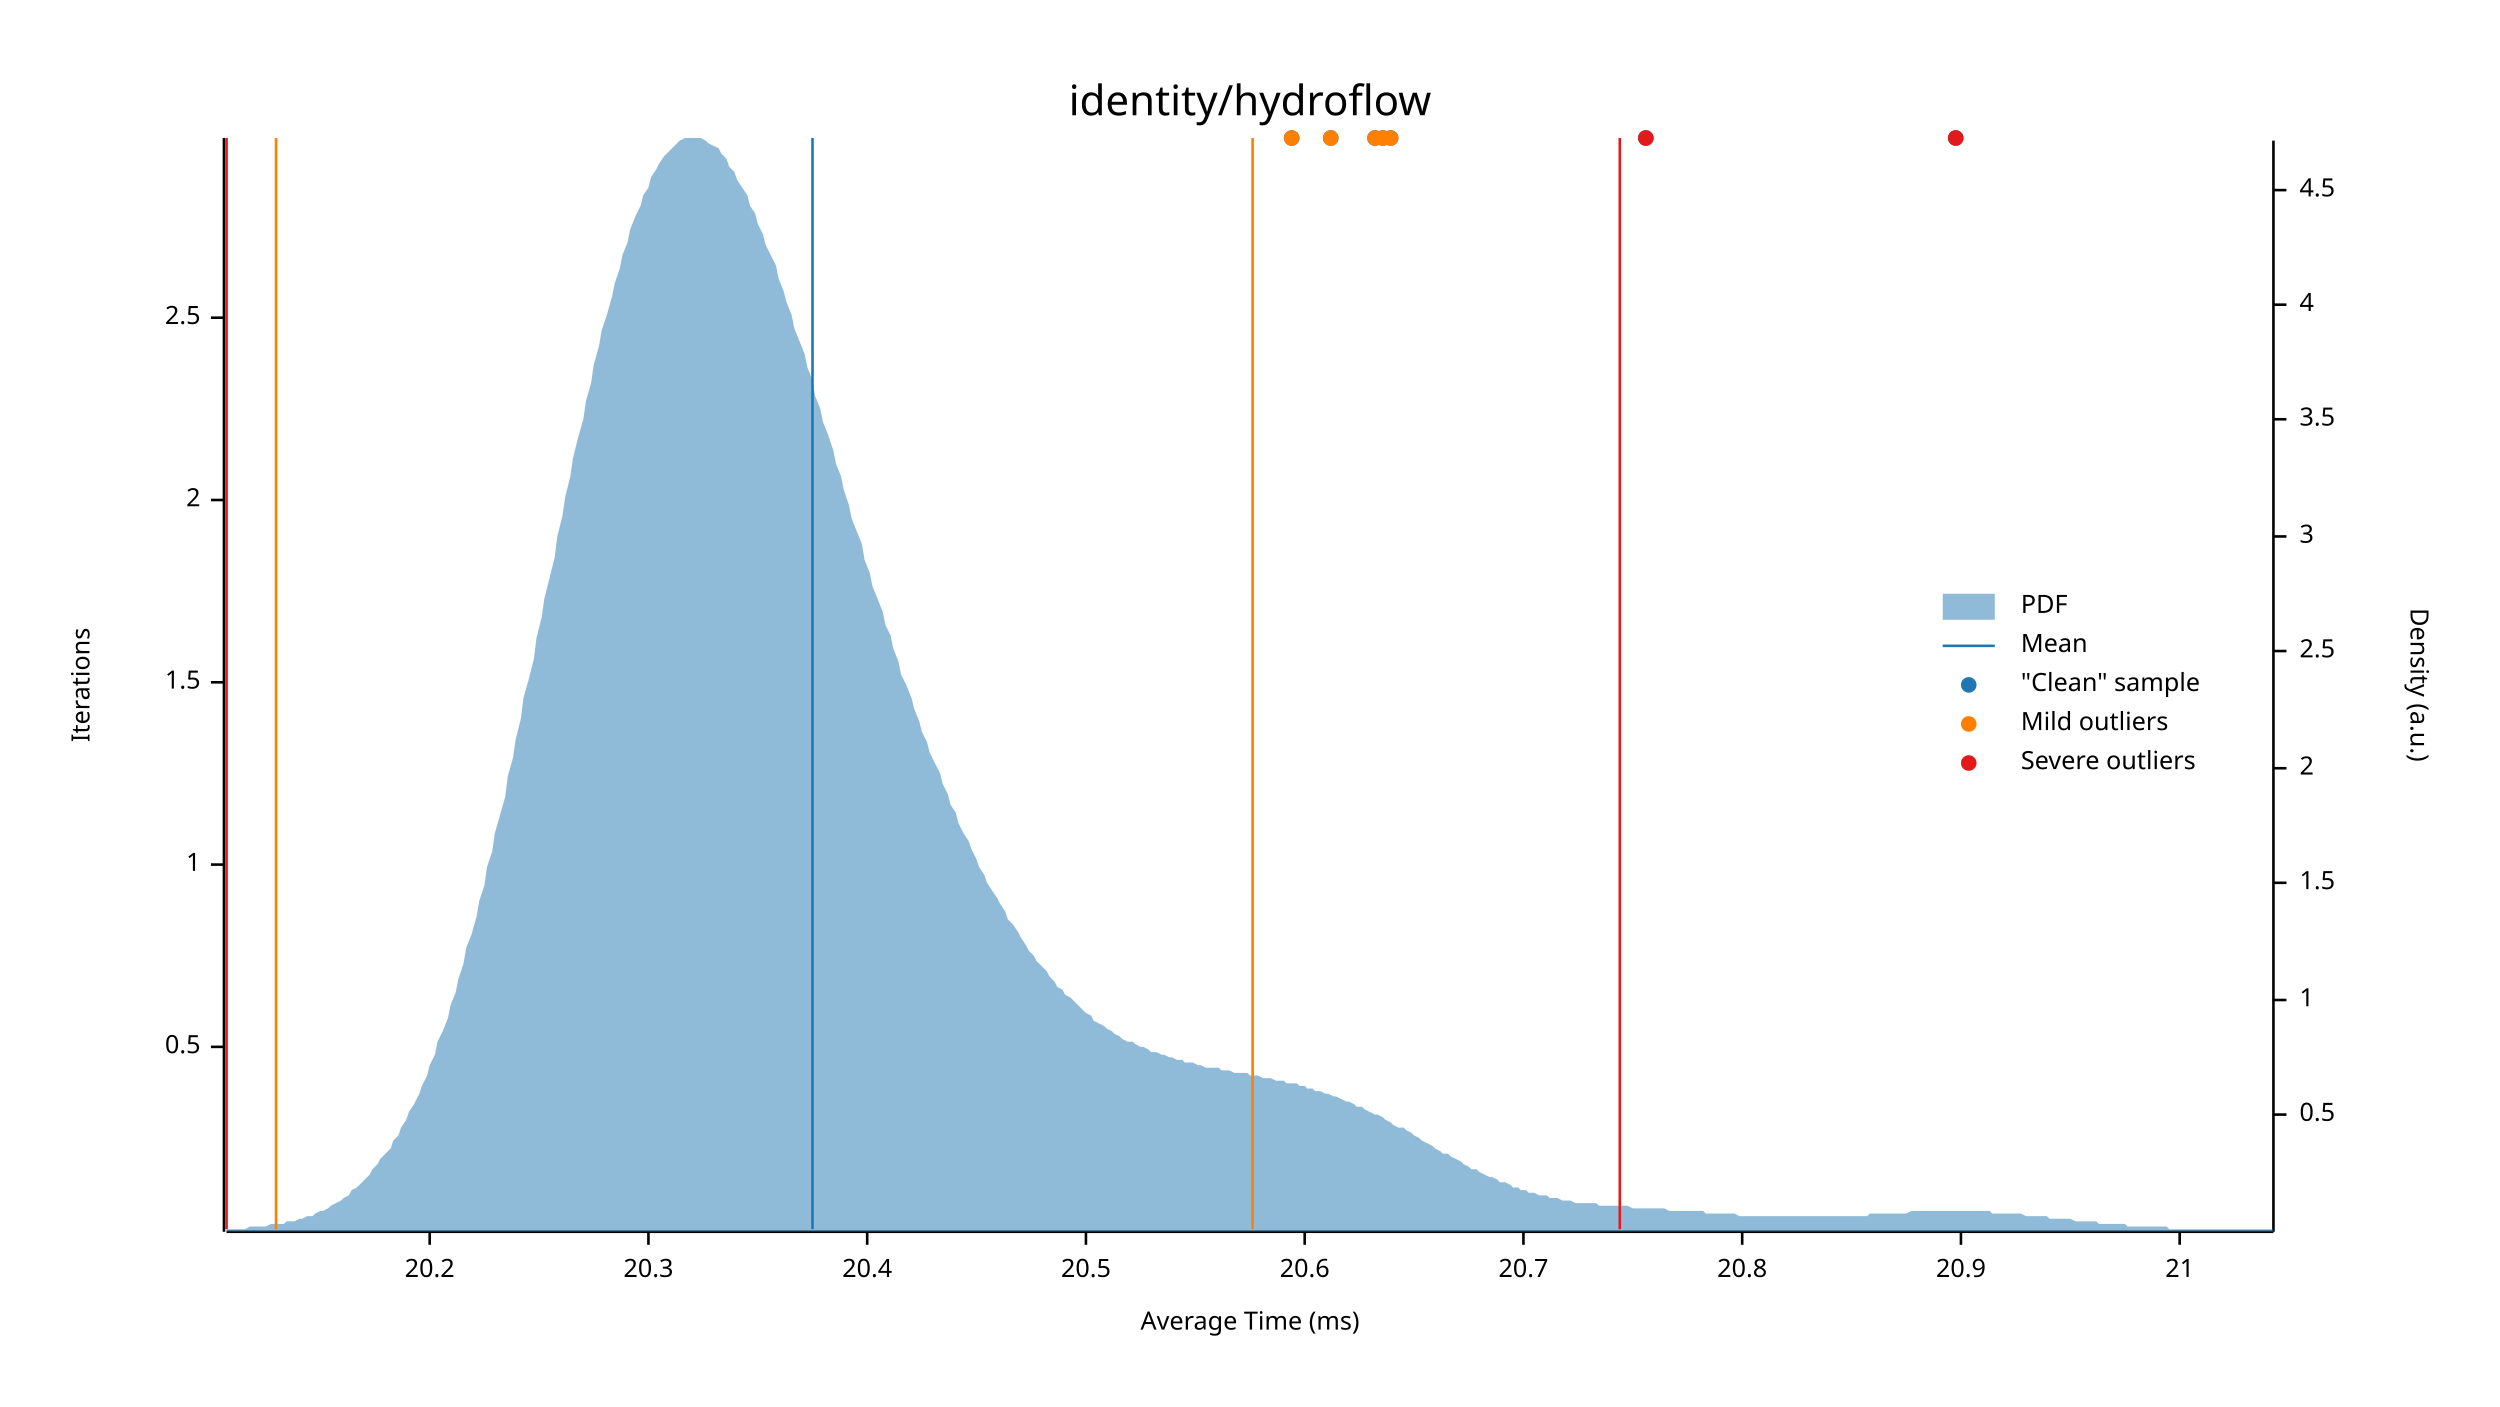
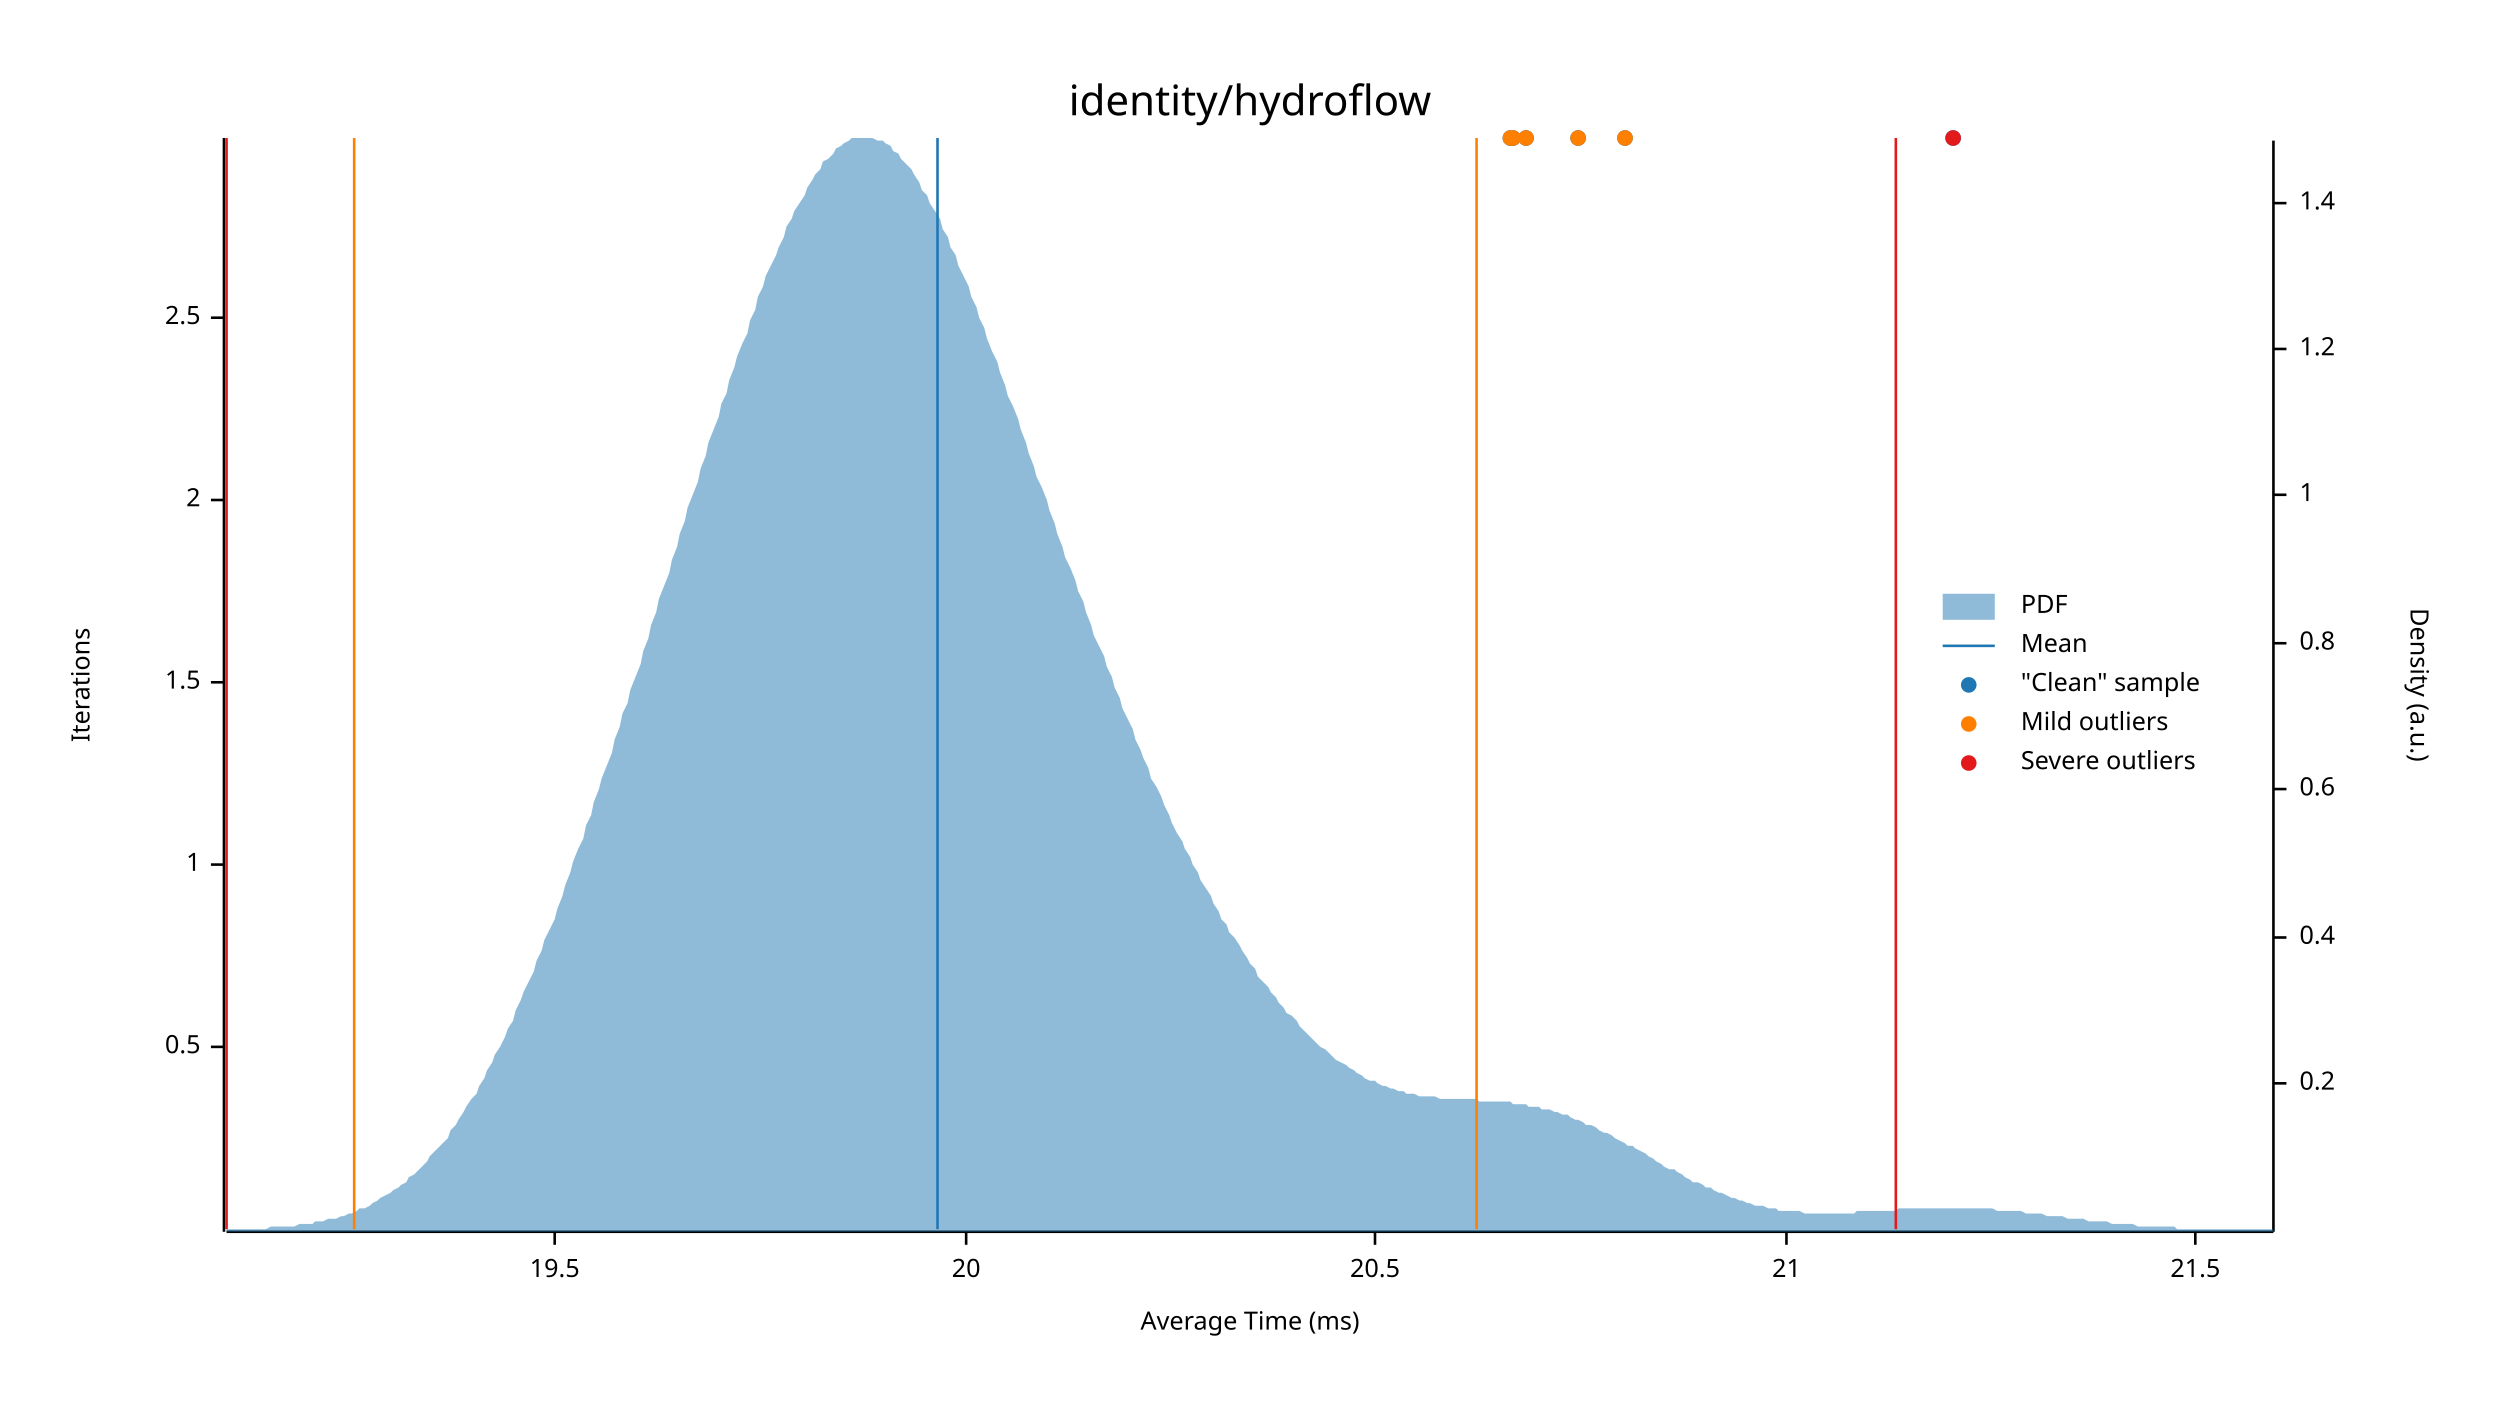
<svg xmlns="http://www.w3.org/2000/svg" width="960" height="540" viewBox="0 0 960 540">
  <text x="480" y="32" dy="0.76em" text-anchor="middle" font-family="sans-serif" font-size="16.129" opacity="1" fill="#000000">
identity/hydroflow
</text>
  <text x="27" y="263" dy="0.76em" text-anchor="middle" font-family="sans-serif" font-size="9.677" opacity="1" fill="#000000" transform="rotate(270, 27, 263)">
Iterations
</text>
  <text x="480" y="513" dy="-0.5ex" text-anchor="middle" font-family="sans-serif" font-size="9.677" opacity="1" fill="#000000">
Average Time (ms)
</text>
  <polyline fill="none" opacity="1" stroke="#000000" stroke-width="1" points="86,53 86,473 " />
  <text x="77" y="402" dy="0.5ex" text-anchor="end" font-family="sans-serif" font-size="9.677" opacity="1" fill="#000000">
0.5
</text>
  <polyline fill="none" opacity="1" stroke="#000000" stroke-width="1" points="81,402 86,402 " />
  <text x="77" y="332" dy="0.5ex" text-anchor="end" font-family="sans-serif" font-size="9.677" opacity="1" fill="#000000">
1
</text>
  <polyline fill="none" opacity="1" stroke="#000000" stroke-width="1" points="81,332 86,332 " />
  <text x="77" y="262" dy="0.5ex" text-anchor="end" font-family="sans-serif" font-size="9.677" opacity="1" fill="#000000">
1.5
</text>
  <polyline fill="none" opacity="1" stroke="#000000" stroke-width="1" points="81,262 86,262 " />
  <text x="77" y="192" dy="0.5ex" text-anchor="end" font-family="sans-serif" font-size="9.677" opacity="1" fill="#000000">
2
</text>
  <polyline fill="none" opacity="1" stroke="#000000" stroke-width="1" points="81,192 86,192 " />
  <text x="77" y="122" dy="0.5ex" text-anchor="end" font-family="sans-serif" font-size="9.677" opacity="1" fill="#000000">
2.5
</text>
  <polyline fill="none" opacity="1" stroke="#000000" stroke-width="1" points="81,122 86,122 " />
  <polyline fill="none" opacity="1" stroke="#000000" stroke-width="1" points="87,473 873,473 " />
-   <text x="165" y="483" dy="0.76em" text-anchor="middle" font-family="sans-serif" font-size="9.677" opacity="1" fill="#000000">
- 20.2
+   <text x="213" y="483" dy="0.76em" text-anchor="middle" font-family="sans-serif" font-size="9.677" opacity="1" fill="#000000">
+ 19.5
</text>
-   <polyline fill="none" opacity="1" stroke="#000000" stroke-width="1" points="165,473 165,478 " />
-   <text x="249" y="483" dy="0.76em" text-anchor="middle" font-family="sans-serif" font-size="9.677" opacity="1" fill="#000000">
- 20.3
+   <polyline fill="none" opacity="1" stroke="#000000" stroke-width="1" points="213,473 213,478 " />
+   <text x="371" y="483" dy="0.76em" text-anchor="middle" font-family="sans-serif" font-size="9.677" opacity="1" fill="#000000">
+ 20
</text>
-   <polyline fill="none" opacity="1" stroke="#000000" stroke-width="1" points="249,473 249,478 " />
-   <text x="333" y="483" dy="0.76em" text-anchor="middle" font-family="sans-serif" font-size="9.677" opacity="1" fill="#000000">
- 20.4
- </text>
-   <polyline fill="none" opacity="1" stroke="#000000" stroke-width="1" points="333,473 333,478 " />
-   <text x="417" y="483" dy="0.76em" text-anchor="middle" font-family="sans-serif" font-size="9.677" opacity="1" fill="#000000">
+   <polyline fill="none" opacity="1" stroke="#000000" stroke-width="1" points="371,473 371,478 " />
+   <text x="528" y="483" dy="0.76em" text-anchor="middle" font-family="sans-serif" font-size="9.677" opacity="1" fill="#000000">
20.5
</text>
-   <polyline fill="none" opacity="1" stroke="#000000" stroke-width="1" points="417,473 417,478 " />
-   <text x="501" y="483" dy="0.76em" text-anchor="middle" font-family="sans-serif" font-size="9.677" opacity="1" fill="#000000">
- 20.6
- </text>
-   <polyline fill="none" opacity="1" stroke="#000000" stroke-width="1" points="501,473 501,478 " />
-   <text x="585" y="483" dy="0.76em" text-anchor="middle" font-family="sans-serif" font-size="9.677" opacity="1" fill="#000000">
- 20.7
- </text>
-   <polyline fill="none" opacity="1" stroke="#000000" stroke-width="1" points="585,473 585,478 " />
-   <text x="669" y="483" dy="0.76em" text-anchor="middle" font-family="sans-serif" font-size="9.677" opacity="1" fill="#000000">
- 20.8
- </text>
-   <polyline fill="none" opacity="1" stroke="#000000" stroke-width="1" points="669,473 669,478 " />
-   <text x="753" y="483" dy="0.76em" text-anchor="middle" font-family="sans-serif" font-size="9.677" opacity="1" fill="#000000">
- 20.9
- </text>
-   <polyline fill="none" opacity="1" stroke="#000000" stroke-width="1" points="753,473 753,478 " />
-   <text x="837" y="483" dy="0.76em" text-anchor="middle" font-family="sans-serif" font-size="9.677" opacity="1" fill="#000000">
+   <polyline fill="none" opacity="1" stroke="#000000" stroke-width="1" points="528,473 528,478 " />
+   <text x="686" y="483" dy="0.76em" text-anchor="middle" font-family="sans-serif" font-size="9.677" opacity="1" fill="#000000">
21
</text>
-   <polyline fill="none" opacity="1" stroke="#000000" stroke-width="1" points="837,473 837,478 " />
+   <polyline fill="none" opacity="1" stroke="#000000" stroke-width="1" points="686,473 686,478 " />
+   <text x="843" y="483" dy="0.76em" text-anchor="middle" font-family="sans-serif" font-size="9.677" opacity="1" fill="#000000">
+ 21.5
+ </text>
+   <polyline fill="none" opacity="1" stroke="#000000" stroke-width="1" points="843,473 843,478 " />
  <text x="933" y="263" dy="0.76em" text-anchor="middle" font-family="sans-serif" font-size="9.677" opacity="1" fill="#000000" transform="rotate(90, 933, 263)">
Density (a.u.)
</text>
  <polyline fill="none" opacity="1" stroke="#000000" stroke-width="1" points="873,54 873,473 " />
-   <text x="883" y="428" dy="0.5ex" text-anchor="start" font-family="sans-serif" font-size="9.677" opacity="1" fill="#000000">
- 0.5
+   <text x="883" y="416" dy="0.5ex" text-anchor="start" font-family="sans-serif" font-size="9.677" opacity="1" fill="#000000">
+ 0.2
</text>
-   <polyline fill="none" opacity="1" stroke="#000000" stroke-width="1" points="873,428 878,428 " />
-   <text x="883" y="384" dy="0.5ex" text-anchor="start" font-family="sans-serif" font-size="9.677" opacity="1" fill="#000000">
+   <polyline fill="none" opacity="1" stroke="#000000" stroke-width="1" points="873,416 878,416 " />
+   <text x="883" y="360" dy="0.5ex" text-anchor="start" font-family="sans-serif" font-size="9.677" opacity="1" fill="#000000">
+ 0.4
+ </text>
+   <polyline fill="none" opacity="1" stroke="#000000" stroke-width="1" points="873,360 878,360 " />
+   <text x="883" y="303" dy="0.5ex" text-anchor="start" font-family="sans-serif" font-size="9.677" opacity="1" fill="#000000">
+ 0.6
+ </text>
+   <polyline fill="none" opacity="1" stroke="#000000" stroke-width="1" points="873,303 878,303 " />
+   <text x="883" y="247" dy="0.5ex" text-anchor="start" font-family="sans-serif" font-size="9.677" opacity="1" fill="#000000">
+ 0.8
+ </text>
+   <polyline fill="none" opacity="1" stroke="#000000" stroke-width="1" points="873,247 878,247 " />
+   <text x="883" y="190" dy="0.5ex" text-anchor="start" font-family="sans-serif" font-size="9.677" opacity="1" fill="#000000">
1
</text>
-   <polyline fill="none" opacity="1" stroke="#000000" stroke-width="1" points="873,384 878,384 " />
-   <text x="883" y="339" dy="0.5ex" text-anchor="start" font-family="sans-serif" font-size="9.677" opacity="1" fill="#000000">
- 1.5
+   <polyline fill="none" opacity="1" stroke="#000000" stroke-width="1" points="873,190 878,190 " />
+   <text x="883" y="134" dy="0.5ex" text-anchor="start" font-family="sans-serif" font-size="9.677" opacity="1" fill="#000000">
+ 1.2
</text>
-   <polyline fill="none" opacity="1" stroke="#000000" stroke-width="1" points="873,339 878,339 " />
-   <text x="883" y="295" dy="0.5ex" text-anchor="start" font-family="sans-serif" font-size="9.677" opacity="1" fill="#000000">
- 2
+   <polyline fill="none" opacity="1" stroke="#000000" stroke-width="1" points="873,134 878,134 " />
+   <text x="883" y="78" dy="0.5ex" text-anchor="start" font-family="sans-serif" font-size="9.677" opacity="1" fill="#000000">
+ 1.4
</text>
-   <polyline fill="none" opacity="1" stroke="#000000" stroke-width="1" points="873,295 878,295 " />
-   <text x="883" y="250" dy="0.5ex" text-anchor="start" font-family="sans-serif" font-size="9.677" opacity="1" fill="#000000">
- 2.5
- </text>
-   <polyline fill="none" opacity="1" stroke="#000000" stroke-width="1" points="873,250 878,250 " />
-   <text x="883" y="206" dy="0.5ex" text-anchor="start" font-family="sans-serif" font-size="9.677" opacity="1" fill="#000000">
- 3
- </text>
-   <polyline fill="none" opacity="1" stroke="#000000" stroke-width="1" points="873,206 878,206 " />
-   <text x="883" y="161" dy="0.5ex" text-anchor="start" font-family="sans-serif" font-size="9.677" opacity="1" fill="#000000">
- 3.5
- </text>
-   <polyline fill="none" opacity="1" stroke="#000000" stroke-width="1" points="873,161 878,161 " />
-   <text x="883" y="117" dy="0.5ex" text-anchor="start" font-family="sans-serif" font-size="9.677" opacity="1" fill="#000000">
- 4
- </text>
-   <polyline fill="none" opacity="1" stroke="#000000" stroke-width="1" points="873,117 878,117 " />
-   <text x="883" y="73" dy="0.5ex" text-anchor="start" font-family="sans-serif" font-size="9.677" opacity="1" fill="#000000">
- 4.5
- </text>
-   <polyline fill="none" opacity="1" stroke="#000000" stroke-width="1" points="873,73 878,73 " />
-   <polygon opacity="0.5" fill="#1F78B4" points="87,472 88,472 90,472 91,472 93,472 94,472 96,471 98,471 99,471 101,471 102,471 104,470 105,470 107,470 109,470 110,469 112,469 113,469 115,468 116,468 118,467 120,467 121,466 123,465 124,465 126,464 127,463 129,462 131,461 132,460 134,459 135,457 137,456 138,455 140,453 142,451 143,449 145,447 146,445 148,443 150,441 151,438 153,436 154,433 156,430 157,427 159,424 161,420 162,417 164,413 165,409 167,405 168,400 170,396 172,391 173,386 175,381 176,376 178,370 179,364 181,359 183,352 184,346 186,340 187,333 189,327 190,320 192,313 194,306 195,298 197,291 198,284 200,276 201,268 203,261 205,253 206,245 208,237 209,230 211,222 213,214 214,206 216,198 217,191 219,183 220,176 222,168 224,161 225,154 227,147 228,140 230,133 231,127 233,121 235,114 236,109 238,103 239,98 241,93 242,88 244,83 246,79 247,75 249,72 250,68 252,65 253,63 255,60 257,58 258,57 260,55 261,54 263,53 264,53 266,53 268,53 269,53 271,54 272,55 274,56 276,57 277,59 279,61 280,64 282,66 283,69 285,72 287,75 288,79 290,82 291,86 293,90 294,94 296,98 298,102 299,107 301,112 302,116 304,121 305,126 307,131 309,136 310,141 312,146 313,152 315,157 316,162 318,167 320,173 321,178 323,183 324,188 326,194 327,199 329,204 331,209 332,215 334,220 335,225 337,230 339,235 340,240 342,244 343,249 345,254 346,259 348,263 350,268 351,272 353,277 354,281 356,285 357,289 359,293 361,297 362,301 364,305 365,309 367,312 368,316 370,320 372,323 373,326 375,330 376,333 378,336 379,339 381,342 383,345 384,347 386,350 387,353 389,355 391,358 392,360 394,363 395,365 397,367 398,369 400,371 402,373 403,375 405,377 406,379 408,380 409,382 411,383 413,385 414,386 416,388 417,389 419,390 420,392 422,393 424,394 425,395 427,396 428,397 430,398 431,399 433,400 435,400 436,401 438,402 439,402 441,403 442,404 444,404 446,405 447,405 449,406 450,406 452,407 454,407 455,408 457,408 458,408 460,409 461,409 463,410 465,410 466,410 468,410 469,411 471,411 472,411 474,412 476,412 477,412 479,412 480,413 482,413 483,413 485,414 487,414 488,414 490,415 491,415 493,415 494,416 496,416 498,416 499,417 501,417 502,418 504,418 505,419 507,419 509,420 510,420 512,421 513,421 515,422 517,423 518,423 520,424 521,425 523,425 524,426 526,427 528,428 529,428 531,429 532,430 534,431 535,432 537,433 539,433 540,434 542,435 543,436 545,437 546,438 548,439 550,440 551,441 553,442 554,443 556,443 557,444 559,445 561,446 562,447 564,448 565,449 567,449 568,450 570,451 572,452 573,452 575,453 576,454 578,454 580,455 581,456 583,456 584,457 586,457 587,458 589,458 591,459 592,459 594,459 595,460 597,460 598,460 600,461 602,461 603,461 605,462 606,462 608,462 609,462 611,462 613,462 614,463 616,463 617,463 619,463 620,463 622,463 624,463 625,463 627,464 628,464 630,464 632,464 633,464 635,464 636,464 638,464 639,464 641,465 643,465 644,465 646,465 647,465 649,465 650,465 652,465 654,465 655,466 657,466 658,466 660,466 661,466 663,466 665,466 666,466 668,467 669,467 671,467 672,467 674,467 676,467 677,467 679,467 680,467 682,467 683,467 685,467 687,467 688,467 690,467 691,467 693,467 695,467 696,467 698,467 699,467 701,467 702,467 704,467 706,467 707,467 709,467 710,467 712,467 713,467 715,467 717,467 718,466 720,466 721,466 723,466 724,466 726,466 728,466 729,466 731,466 732,466 734,465 735,465 737,465 739,465 740,465 742,465 743,465 745,465 746,465 748,465 750,465 751,465 753,465 754,465 756,465 758,465 759,465 761,465 762,465 764,465 765,466 767,466 769,466 770,466 772,466 773,466 775,466 776,466 778,467 780,467 781,467 783,467 784,467 786,467 787,468 789,468 791,468 792,468 794,468 795,468 797,469 798,469 800,469 802,469 803,469 805,469 806,470 808,470 809,470 811,470 813,470 814,470 816,470 817,471 819,471 821,471 822,471 824,471 825,471 827,471 828,471 830,471 832,471 833,472 835,472 836,472 838,472 839,472 841,472 843,472 844,472 846,472 847,472 849,472 850,472 852,472 854,472 855,472 857,472 858,472 860,472 861,472 863,472 865,472 866,472 868,472 869,472 871,472 873,472 873,473 87,473 " />
-   <polyline fill="none" opacity="1" stroke="#1F78B4" stroke-width="1" points="312,472 312,53 " />
-   <polyline fill="none" opacity="1" stroke="#FF7F00" stroke-width="1" points="106,472 106,53 " />
-   <polyline fill="none" opacity="1" stroke="#FF7F00" stroke-width="1" points="481,472 481,53 " />
+   <polyline fill="none" opacity="1" stroke="#000000" stroke-width="1" points="873,78 878,78 " />
+   <polygon opacity="0.5" fill="#1F78B4" points="87,472 88,472 90,472 91,472 93,472 94,472 96,472 98,472 99,472 101,472 102,472 104,471 105,471 107,471 109,471 110,471 112,471 113,471 115,470 116,470 118,470 120,470 121,469 123,469 124,469 126,468 127,468 129,468 131,467 132,467 134,466 135,466 137,465 138,464 140,464 142,463 143,462 145,461 146,460 148,459 150,458 151,457 153,456 154,455 156,454 157,452 159,451 161,449 162,448 164,446 165,444 167,442 168,441 170,439 172,437 173,434 175,432 176,430 178,427 179,425 181,422 183,420 184,417 186,414 187,411 189,408 190,405 192,402 194,398 195,395 197,392 198,388 200,384 201,381 203,377 205,373 206,369 208,365 209,361 211,357 213,353 214,349 216,344 217,340 219,335 220,331 222,326 224,322 225,317 227,313 228,308 230,303 231,299 233,294 235,289 236,284 238,279 239,274 241,270 242,265 244,260 246,255 247,250 249,245 250,240 252,235 253,230 255,225 257,220 258,215 260,210 261,205 263,200 264,195 266,190 268,185 269,180 271,175 272,170 274,165 276,160 277,155 279,151 280,146 282,141 283,137 285,132 287,128 288,123 290,119 291,114 293,110 294,106 296,102 298,98 299,95 301,91 302,87 304,84 305,81 307,78 309,75 310,72 312,69 313,67 315,65 316,62 318,61 320,59 321,57 323,56 324,55 326,54 327,53 329,53 331,53 332,53 334,53 335,53 337,54 339,54 340,55 342,56 343,58 345,59 346,61 348,63 350,65 351,67 353,70 354,73 356,75 357,78 359,81 361,84 362,88 364,91 365,95 367,98 368,102 370,106 372,110 373,114 375,118 376,122 378,126 379,130 381,135 383,139 384,143 386,148 387,152 389,156 391,161 392,165 394,170 395,174 397,179 398,183 400,187 402,192 403,196 405,201 406,205 408,210 409,214 411,218 413,223 414,227 416,231 417,235 419,240 420,244 422,248 424,252 425,256 427,260 428,264 430,268 431,272 433,276 435,280 436,284 438,288 439,291 441,295 442,299 444,302 446,306 447,309 449,313 450,316 452,320 454,323 455,326 457,329 458,332 460,335 461,338 463,341 465,344 466,347 468,350 469,353 471,355 472,358 474,360 476,363 477,365 479,368 480,370 482,372 483,375 485,377 487,379 488,381 490,383 491,385 493,387 494,389 496,390 498,392 499,394 501,396 502,397 504,399 505,400 507,402 509,403 510,404 512,406 513,407 515,408 517,409 518,410 520,411 521,412 523,413 524,414 526,415 528,415 529,416 531,417 532,417 534,418 535,418 537,419 539,419 540,420 542,420 543,420 545,421 546,421 548,421 550,421 551,421 553,422 554,422 556,422 557,422 559,422 561,422 562,422 564,422 565,422 567,422 568,423 570,423 572,423 573,423 575,423 576,423 578,423 580,423 581,424 583,424 584,424 586,424 587,425 589,425 591,425 592,426 594,426 595,426 597,427 598,427 600,428 602,428 603,429 605,430 606,430 608,431 609,432 611,432 613,433 614,434 616,435 617,435 619,436 620,437 622,438 624,439 625,440 627,440 628,441 630,442 632,443 633,444 635,445 636,446 638,447 639,448 641,449 643,449 644,450 646,451 647,452 649,453 650,454 652,454 654,455 655,456 657,456 658,457 660,458 661,458 663,459 665,460 666,460 668,461 669,461 671,462 672,462 674,463 676,463 677,463 679,464 680,464 682,464 683,465 685,465 687,465 688,465 690,465 691,465 693,466 695,466 696,466 698,466 699,466 701,466 702,466 704,466 706,466 707,466 709,466 710,466 712,466 713,465 715,465 717,465 718,465 720,465 721,465 723,465 724,465 726,465 728,465 729,464 731,464 732,464 734,464 735,464 737,464 739,464 740,464 742,464 743,464 745,464 746,464 748,464 750,464 751,464 753,464 754,464 756,464 758,464 759,464 761,464 762,464 764,464 765,464 767,465 769,465 770,465 772,465 773,465 775,465 776,465 778,466 780,466 781,466 783,466 784,466 786,467 787,467 789,467 791,467 792,467 794,468 795,468 797,468 798,468 800,468 802,469 803,469 805,469 806,469 808,469 809,469 811,470 813,470 814,470 816,470 817,470 819,470 821,471 822,471 824,471 825,471 827,471 828,471 830,471 832,471 833,471 835,471 836,472 838,472 839,472 841,472 843,472 844,472 846,472 847,472 849,472 850,472 852,472 854,472 855,472 857,472 858,472 860,472 861,472 863,472 865,472 866,472 868,472 869,472 871,472 873,472 873,473 87,473 " />
+   <polyline fill="none" opacity="1" stroke="#1F78B4" stroke-width="1" points="360,472 360,53 " />
+   <polyline fill="none" opacity="1" stroke="#FF7F00" stroke-width="1" points="136,472 136,53 " />
+   <polyline fill="none" opacity="1" stroke="#FF7F00" stroke-width="1" points="567,472 567,53 " />
  <polyline fill="none" opacity="1" stroke="#E31A1C" stroke-width="1" points="87,472 87,53 " />
-   <polyline fill="none" opacity="1" stroke="#E31A1C" stroke-width="1" points="622,472 622,53 " />
-   <circle cx="496" cy="53" r="3" opacity="1" fill="#1F78B4" stroke="none" stroke-width="1" />
-   <circle cx="528" cy="53" r="3" opacity="1" fill="#1F78B4" stroke="none" stroke-width="1" />
-   <circle cx="531" cy="53" r="3" opacity="1" fill="#1F78B4" stroke="none" stroke-width="1" />
-   <circle cx="534" cy="53" r="3" opacity="1" fill="#1F78B4" stroke="none" stroke-width="1" />
-   <circle cx="511" cy="53" r="3" opacity="1" fill="#1F78B4" stroke="none" stroke-width="1" />
-   <circle cx="751" cy="53" r="3" opacity="1" fill="#1F78B4" stroke="none" stroke-width="1" />
-   <circle cx="632" cy="53" r="3" opacity="1" fill="#1F78B4" stroke="none" stroke-width="1" />
-   <circle cx="496" cy="53" r="3" opacity="1" fill="#FF7F00" stroke="none" stroke-width="1" />
-   <circle cx="528" cy="53" r="3" opacity="1" fill="#FF7F00" stroke="none" stroke-width="1" />
-   <circle cx="531" cy="53" r="3" opacity="1" fill="#FF7F00" stroke="none" stroke-width="1" />
-   <circle cx="534" cy="53" r="3" opacity="1" fill="#FF7F00" stroke="none" stroke-width="1" />
-   <circle cx="511" cy="53" r="3" opacity="1" fill="#FF7F00" stroke="none" stroke-width="1" />
-   <circle cx="751" cy="53" r="3" opacity="1" fill="#E31A1C" stroke="none" stroke-width="1" />
-   <circle cx="632" cy="53" r="3" opacity="1" fill="#E31A1C" stroke="none" stroke-width="1" />
+   <polyline fill="none" opacity="1" stroke="#E31A1C" stroke-width="1" points="728,472 728,53 " />
+   <circle cx="624" cy="53" r="3" opacity="1" fill="#1F78B4" stroke="none" stroke-width="1" />
+   <circle cx="586" cy="53" r="3" opacity="1" fill="#1F78B4" stroke="none" stroke-width="1" />
+   <circle cx="750" cy="53" r="3" opacity="1" fill="#1F78B4" stroke="none" stroke-width="1" />
+   <circle cx="580" cy="53" r="3" opacity="1" fill="#1F78B4" stroke="none" stroke-width="1" />
+   <circle cx="606" cy="53" r="3" opacity="1" fill="#1F78B4" stroke="none" stroke-width="1" />
+   <circle cx="581" cy="53" r="3" opacity="1" fill="#1F78B4" stroke="none" stroke-width="1" />
+   <circle cx="624" cy="53" r="3" opacity="1" fill="#FF7F00" stroke="none" stroke-width="1" />
+   <circle cx="586" cy="53" r="3" opacity="1" fill="#FF7F00" stroke="none" stroke-width="1" />
+   <circle cx="580" cy="53" r="3" opacity="1" fill="#FF7F00" stroke="none" stroke-width="1" />
+   <circle cx="606" cy="53" r="3" opacity="1" fill="#FF7F00" stroke="none" stroke-width="1" />
+   <circle cx="581" cy="53" r="3" opacity="1" fill="#FF7F00" stroke="none" stroke-width="1" />
+   <circle cx="750" cy="53" r="3" opacity="1" fill="#E31A1C" stroke="none" stroke-width="1" />
  <text x="776" y="228" dy="0.76em" text-anchor="start" font-family="sans-serif" font-size="9.677" opacity="1" fill="#000000">
PDF
</text>
  <text x="776" y="243" dy="0.76em" text-anchor="start" font-family="sans-serif" font-size="9.677" opacity="1" fill="#000000">
Mean
</text>
  <text x="776" y="258" dy="0.76em" text-anchor="start" font-family="sans-serif" font-size="9.677" opacity="1" fill="#000000">
"Clean" sample
</text>
  <text x="776" y="273" dy="0.76em" text-anchor="start" font-family="sans-serif" font-size="9.677" opacity="1" fill="#000000">
Mild outliers
</text>
  <text x="776" y="288" dy="0.76em" text-anchor="start" font-family="sans-serif" font-size="9.677" opacity="1" fill="#000000">
Severe outliers
</text>
  <rect x="746" y="228" width="20" height="10" opacity="0.5" fill="#1F78B4" stroke="none" />
  <polyline fill="none" opacity="1" stroke="#1F78B4" stroke-width="1" points="746,248 766,248 " />
  <circle cx="756" cy="263" r="3" opacity="1" fill="#1F78B4" stroke="none" stroke-width="1" />
  <circle cx="756" cy="278" r="3" opacity="1" fill="#FF7F00" stroke="none" stroke-width="1" />
  <circle cx="756" cy="293" r="3" opacity="1" fill="#E31A1C" stroke="none" stroke-width="1" />
</svg>
